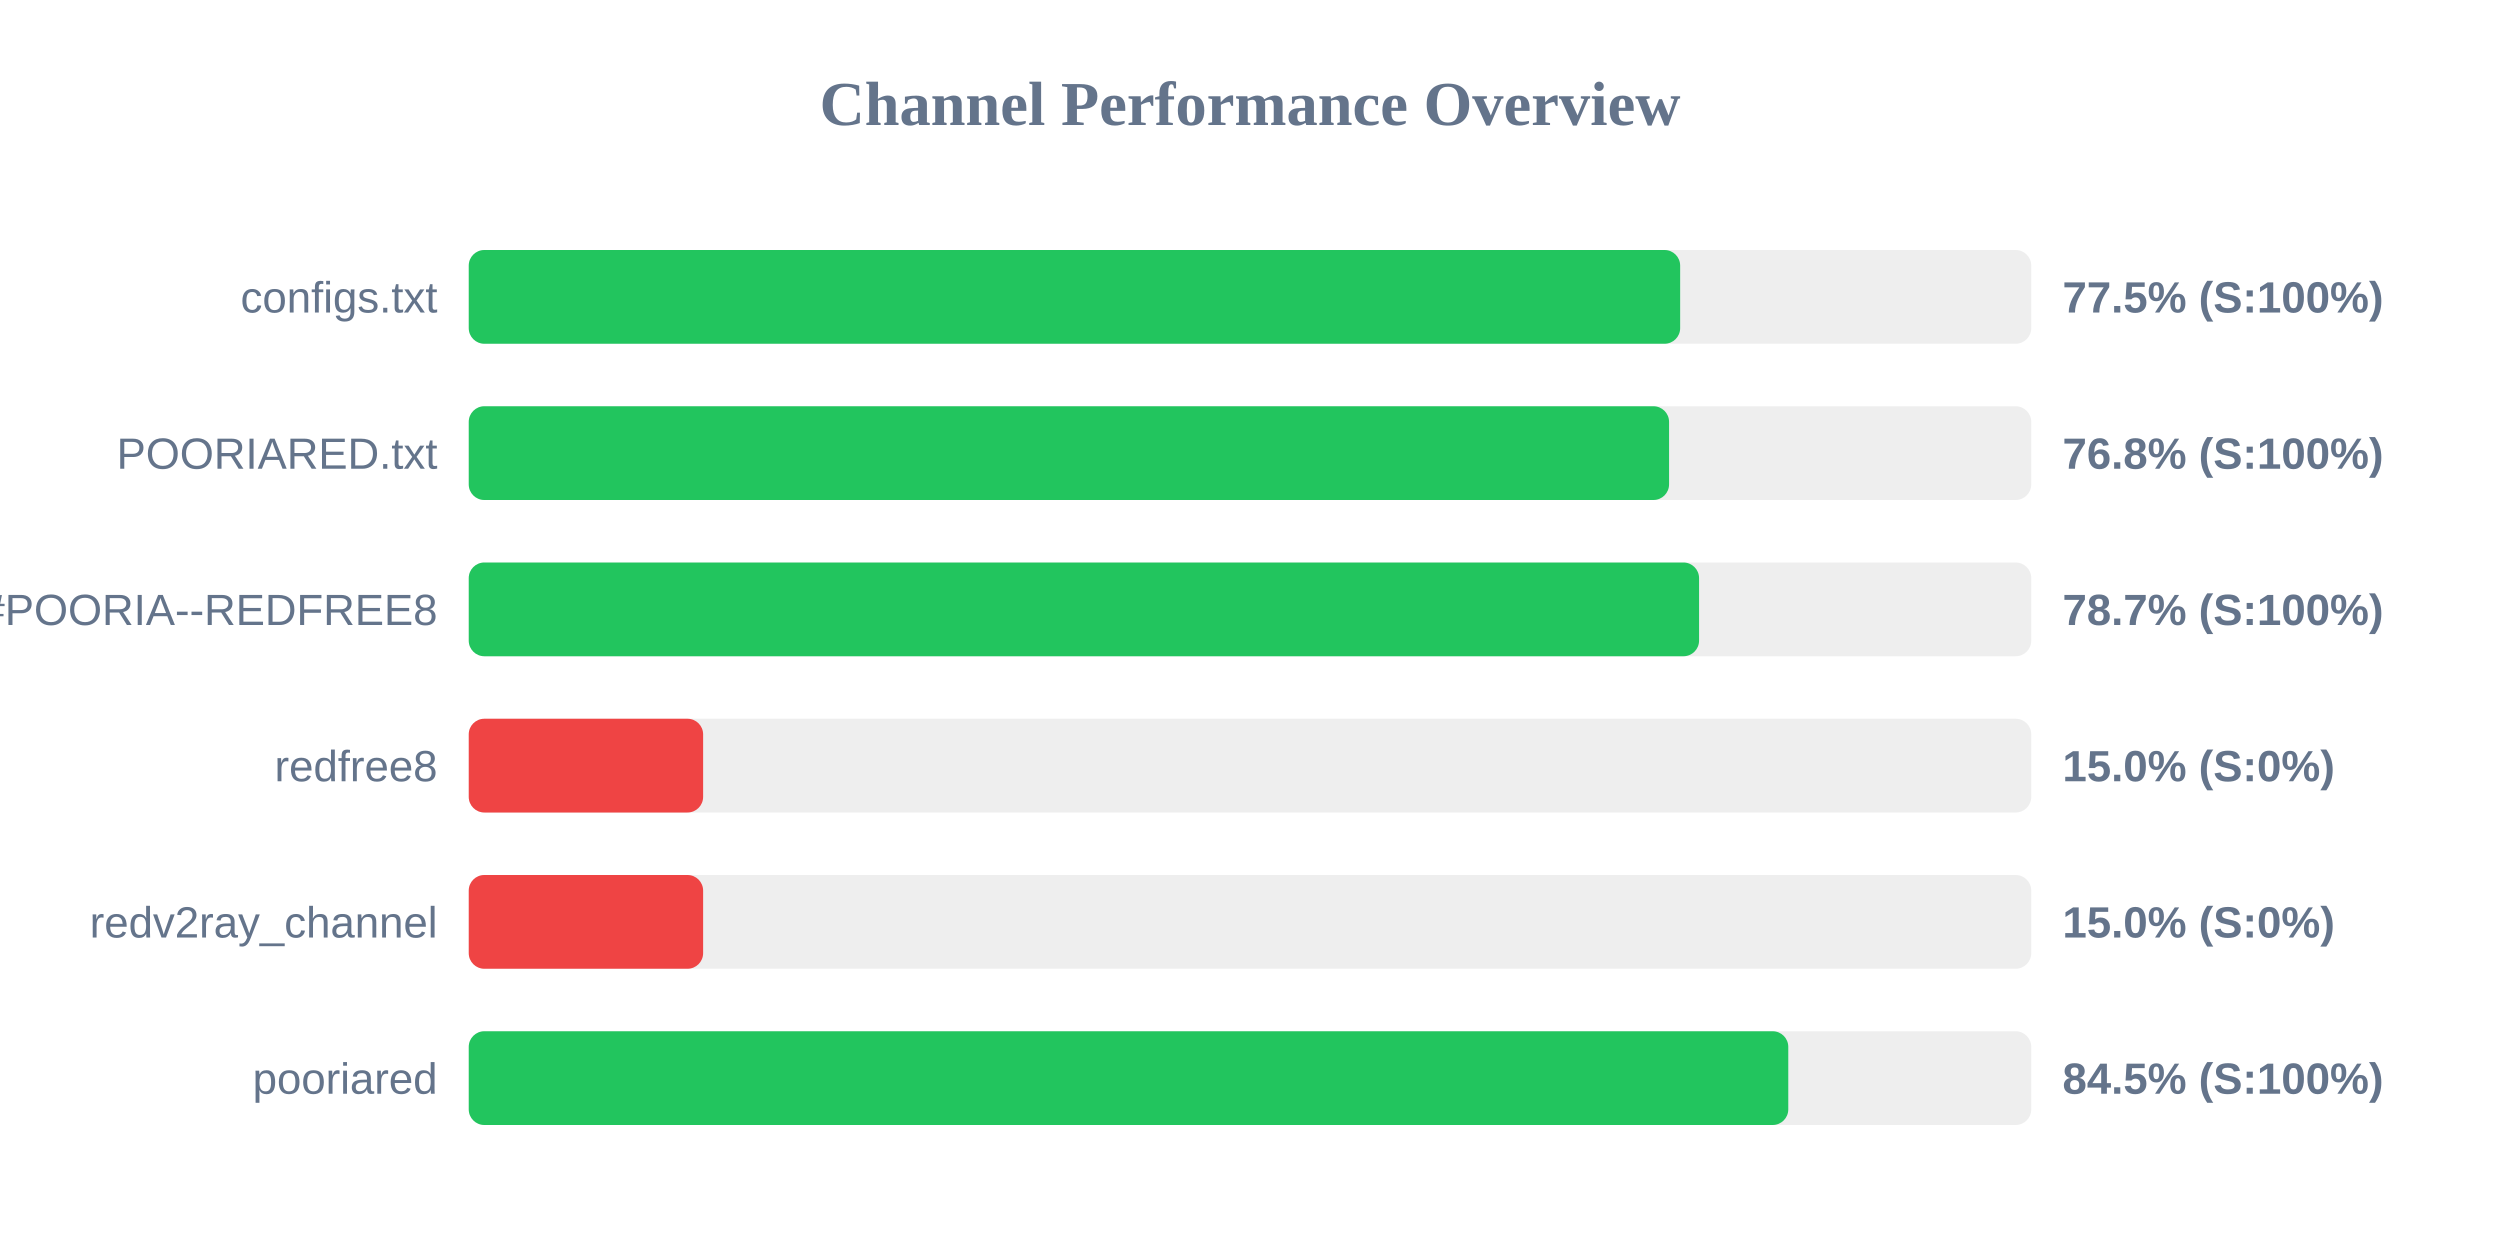
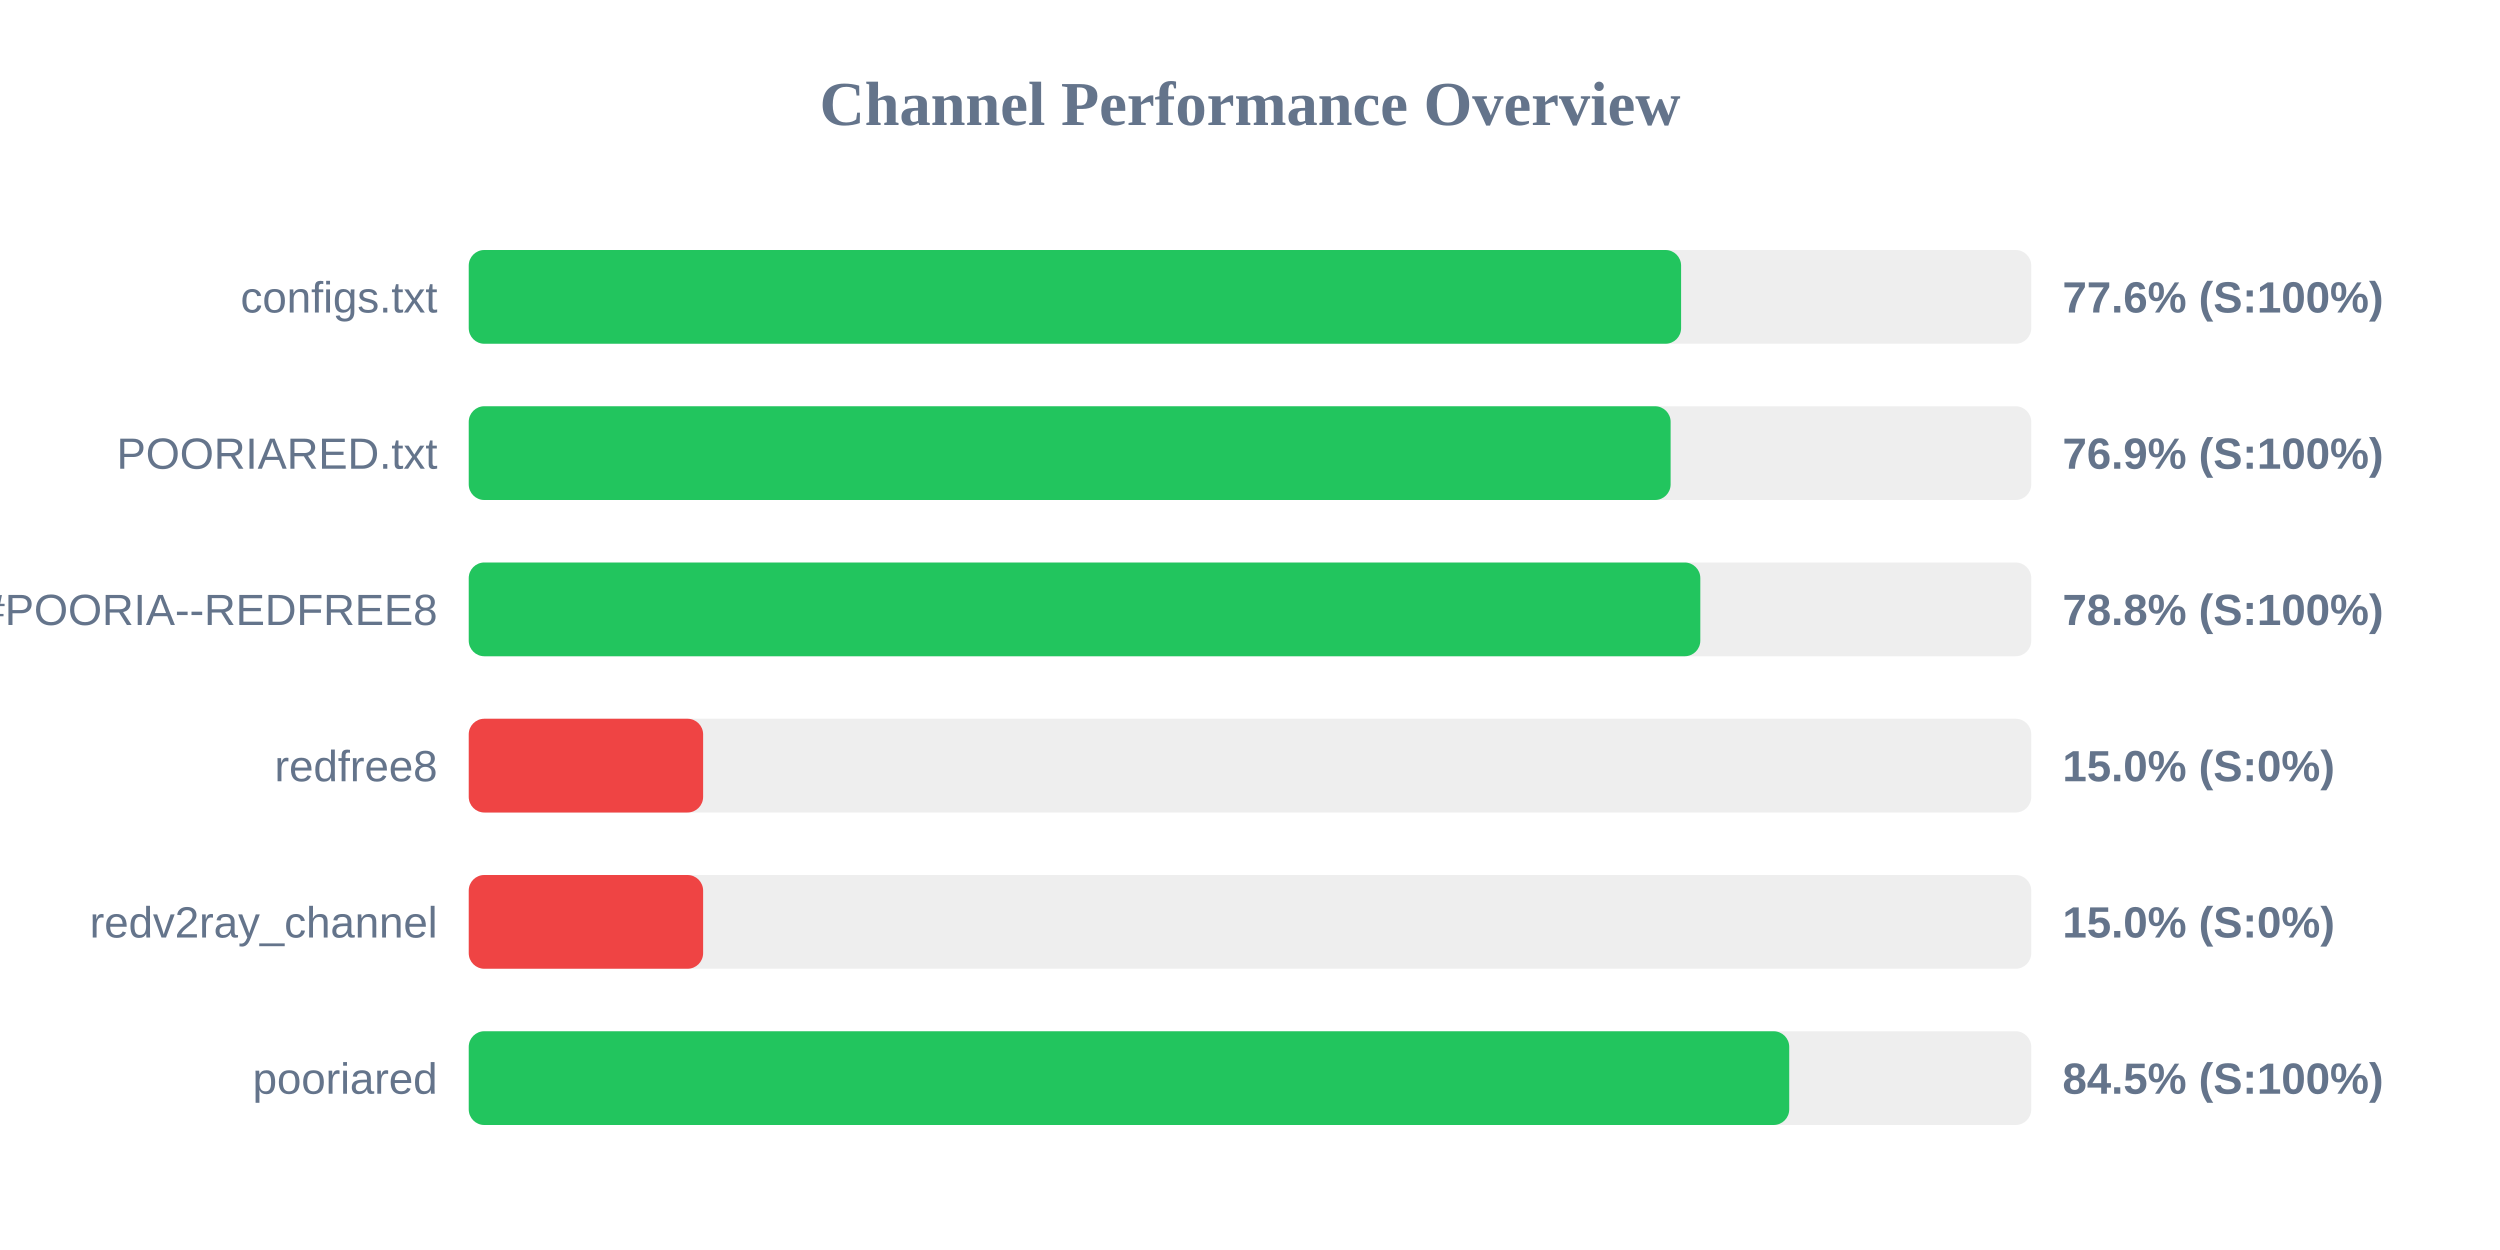
<svg xmlns="http://www.w3.org/2000/svg" width="800" height="400" version="1.1">
  <style>
        .row { font: 14px Arial; fill: #64748b; }
        .score { font: bold 14px Arial; fill: #64748b; }
    </style>
  <text x="400" y="40" text-anchor="middle" font-size="20px" font-weight="bold" fill="#64748b">Channel Performance Overview</text>
  <rect x="150" y="80" width="500" height="30" fill="#eee" rx="5" />
-   <rect x="150" y="80" width="387.65" height="30" fill="#22c55e" rx="5" />
+   <rect x="150" y="80" width="387.95" height="30" fill="#22c55e" rx="5" />
  <text x="140" y="100" text-anchor="end" class="row">configs.txt</text>
-   <text x="660" y="100" text-anchor="start" class="score">77.5% (S:100%)</text>
+   <text x="660" y="100" text-anchor="start" class="score">77.6% (S:100%)</text>
  <rect x="150" y="130" width="500" height="30" fill="#eee" rx="5" />
-   <rect x="150" y="130" width="384.1" height="30" fill="#22c55e" rx="5" />
+   <rect x="150" y="130" width="384.6" height="30" fill="#22c55e" rx="5" />
  <text x="140" y="150" text-anchor="end" class="row">POORIARED.txt</text>
-   <text x="660" y="150" text-anchor="start" class="score">76.8% (S:100%)</text>
+   <text x="660" y="150" text-anchor="start" class="score">76.9% (S:100%)</text>
  <rect x="150" y="180" width="500" height="30" fill="#eee" rx="5" />
-   <rect x="150" y="180" width="393.7" height="30" fill="#22c55e" rx="5" />
+   <rect x="150" y="180" width="394.1" height="30" fill="#22c55e" rx="5" />
  <text x="140" y="200" text-anchor="end" class="row">POORIA--REDFREE8.txt#POORIA--REDFREE8</text>
-   <text x="660" y="200" text-anchor="start" class="score">78.7% (S:100%)</text>
+   <text x="660" y="200" text-anchor="start" class="score">78.8% (S:100%)</text>
  <rect x="150" y="230" width="500" height="30" fill="#eee" rx="5" />
  <rect x="150" y="230" width="75.0" height="30" fill="#ef4444" rx="5" />
  <text x="140" y="250" text-anchor="end" class="row">redfree8</text>
  <text x="660" y="250" text-anchor="start" class="score">15.0% (S:0%)</text>
  <rect x="150" y="280" width="500" height="30" fill="#eee" rx="5" />
  <rect x="150" y="280" width="75.0" height="30" fill="#ef4444" rx="5" />
  <text x="140" y="300" text-anchor="end" class="row">redv2ray_channel</text>
  <text x="660" y="300" text-anchor="start" class="score">15.0% (S:0%)</text>
  <rect x="150" y="330" width="500" height="30" fill="#eee" rx="5" />
-   <rect x="150" y="330" width="422.25" height="30" fill="#22c55e" rx="5" />
+   <rect x="150" y="330" width="422.55" height="30" fill="#22c55e" rx="5" />
  <text x="140" y="350" text-anchor="end" class="row">pooriared</text>
  <text x="660" y="350" text-anchor="start" class="score">84.5% (S:100%)</text>
</svg>
